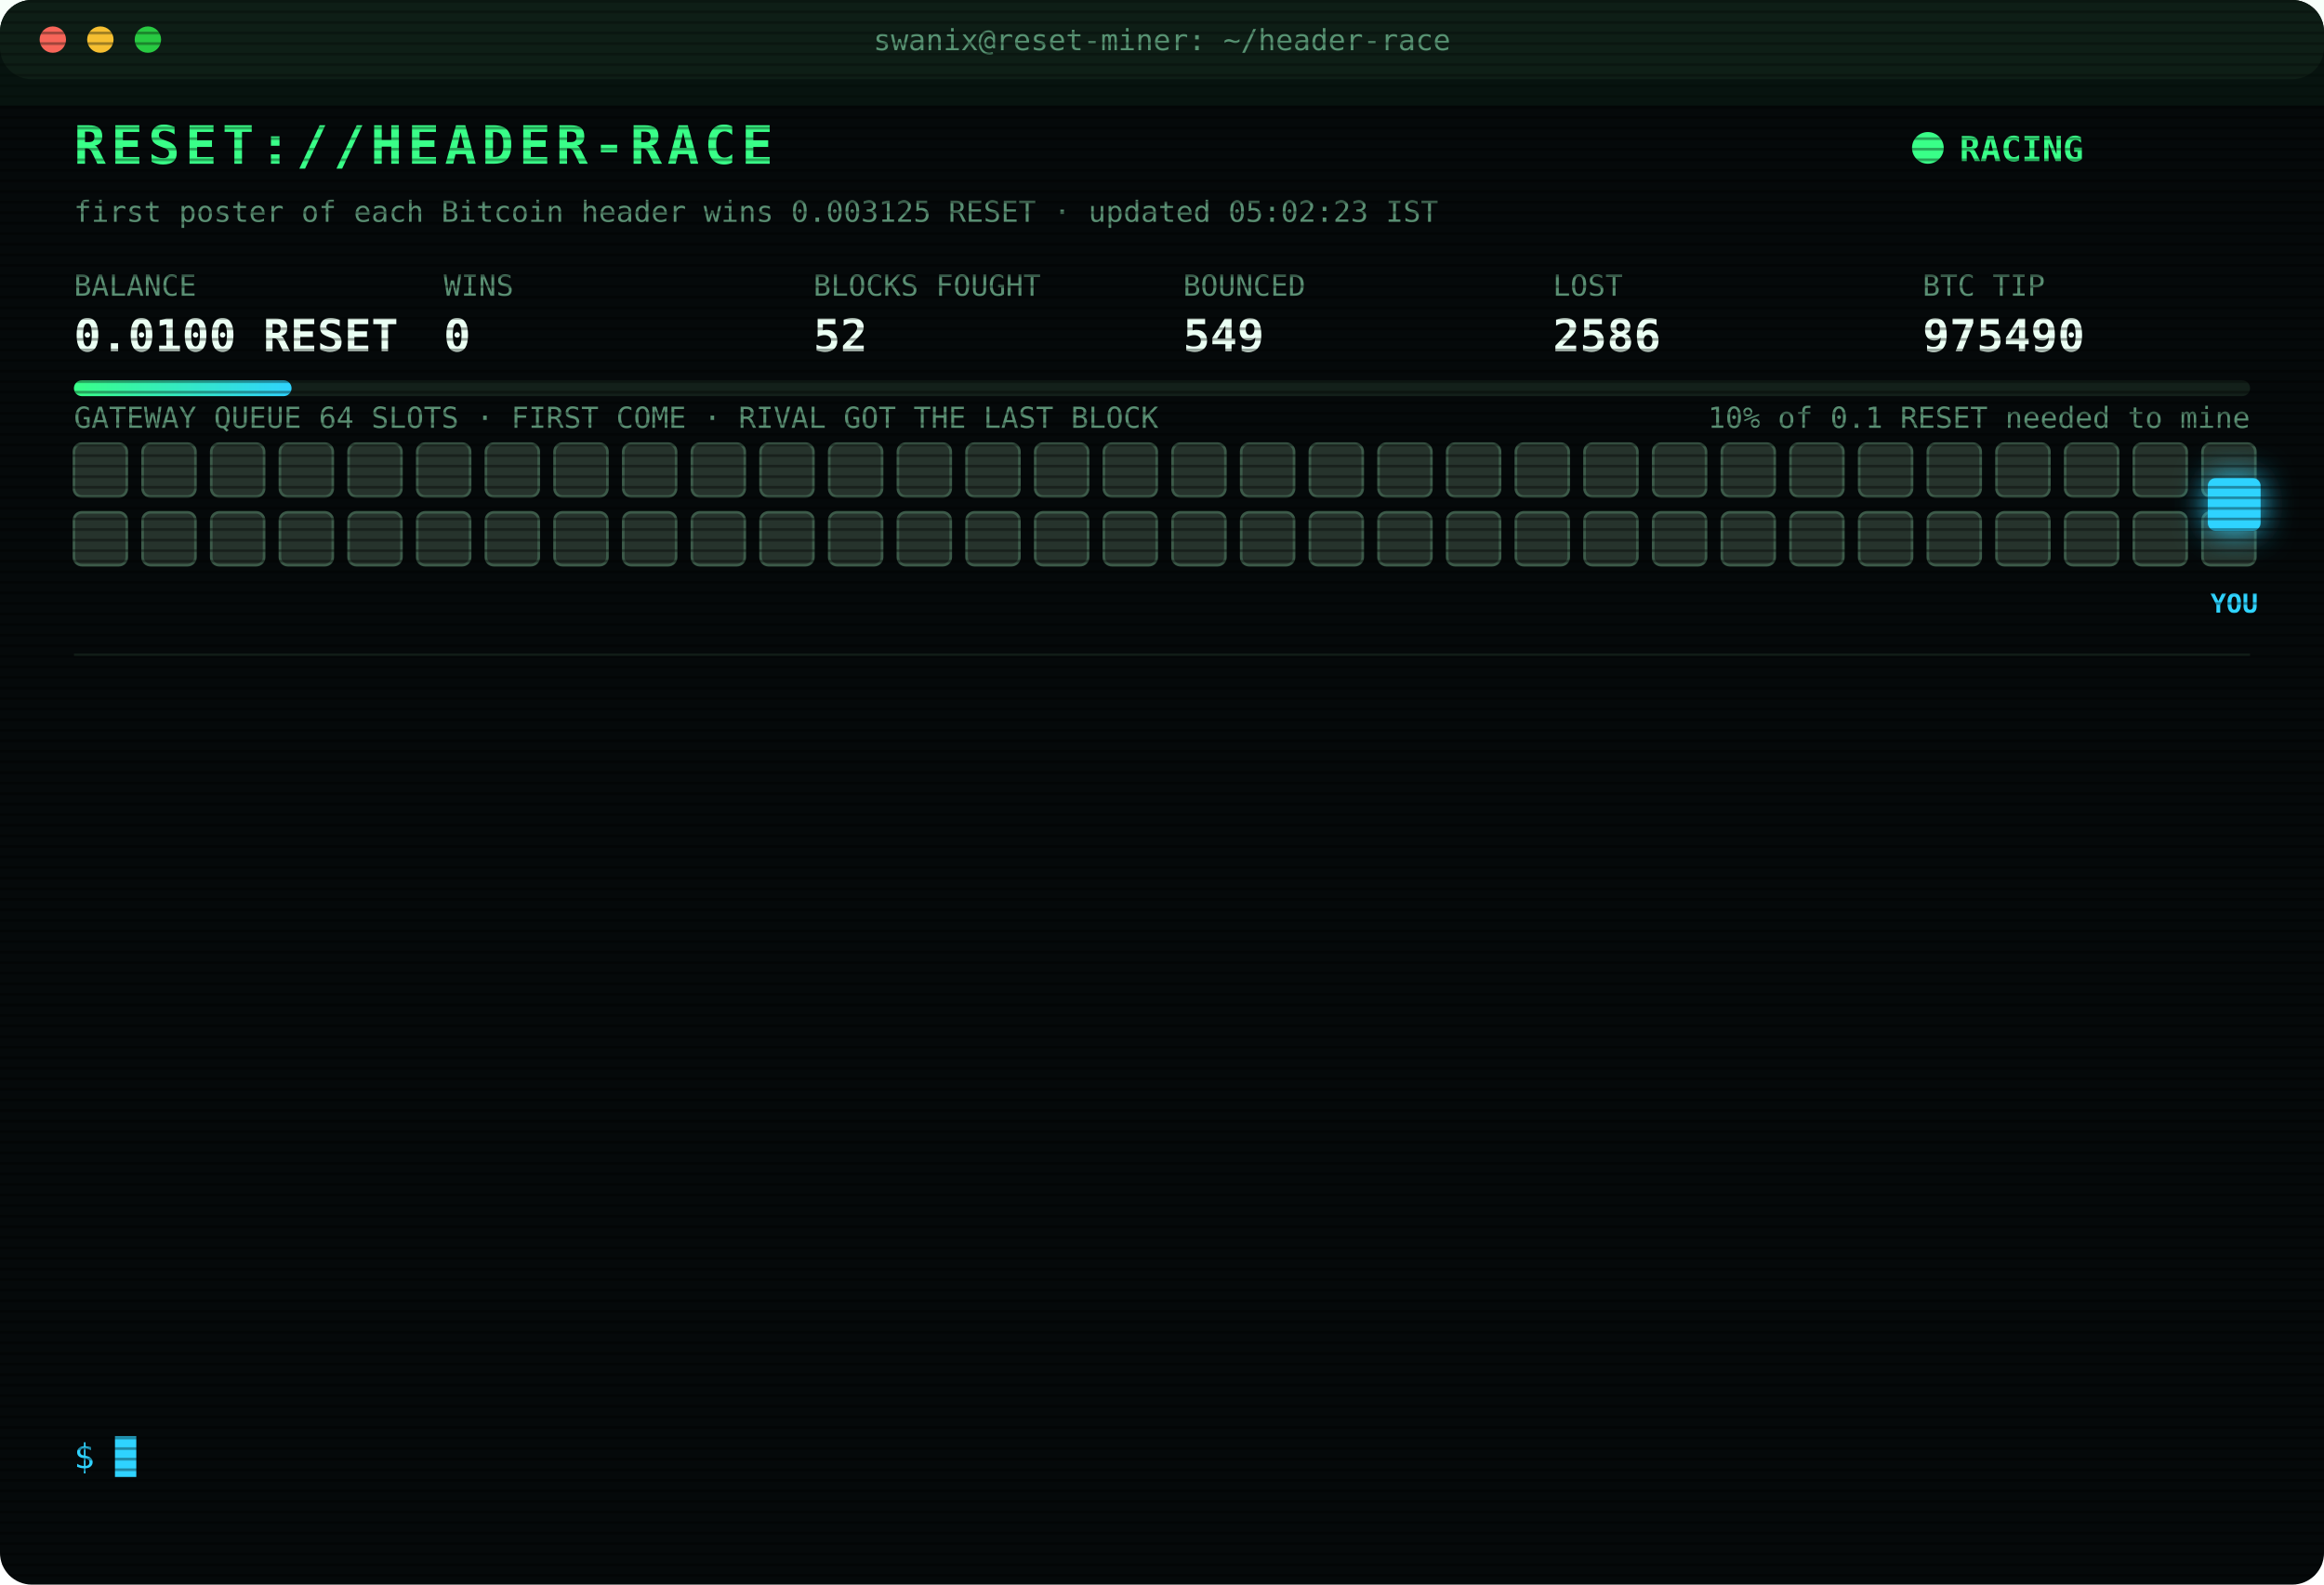
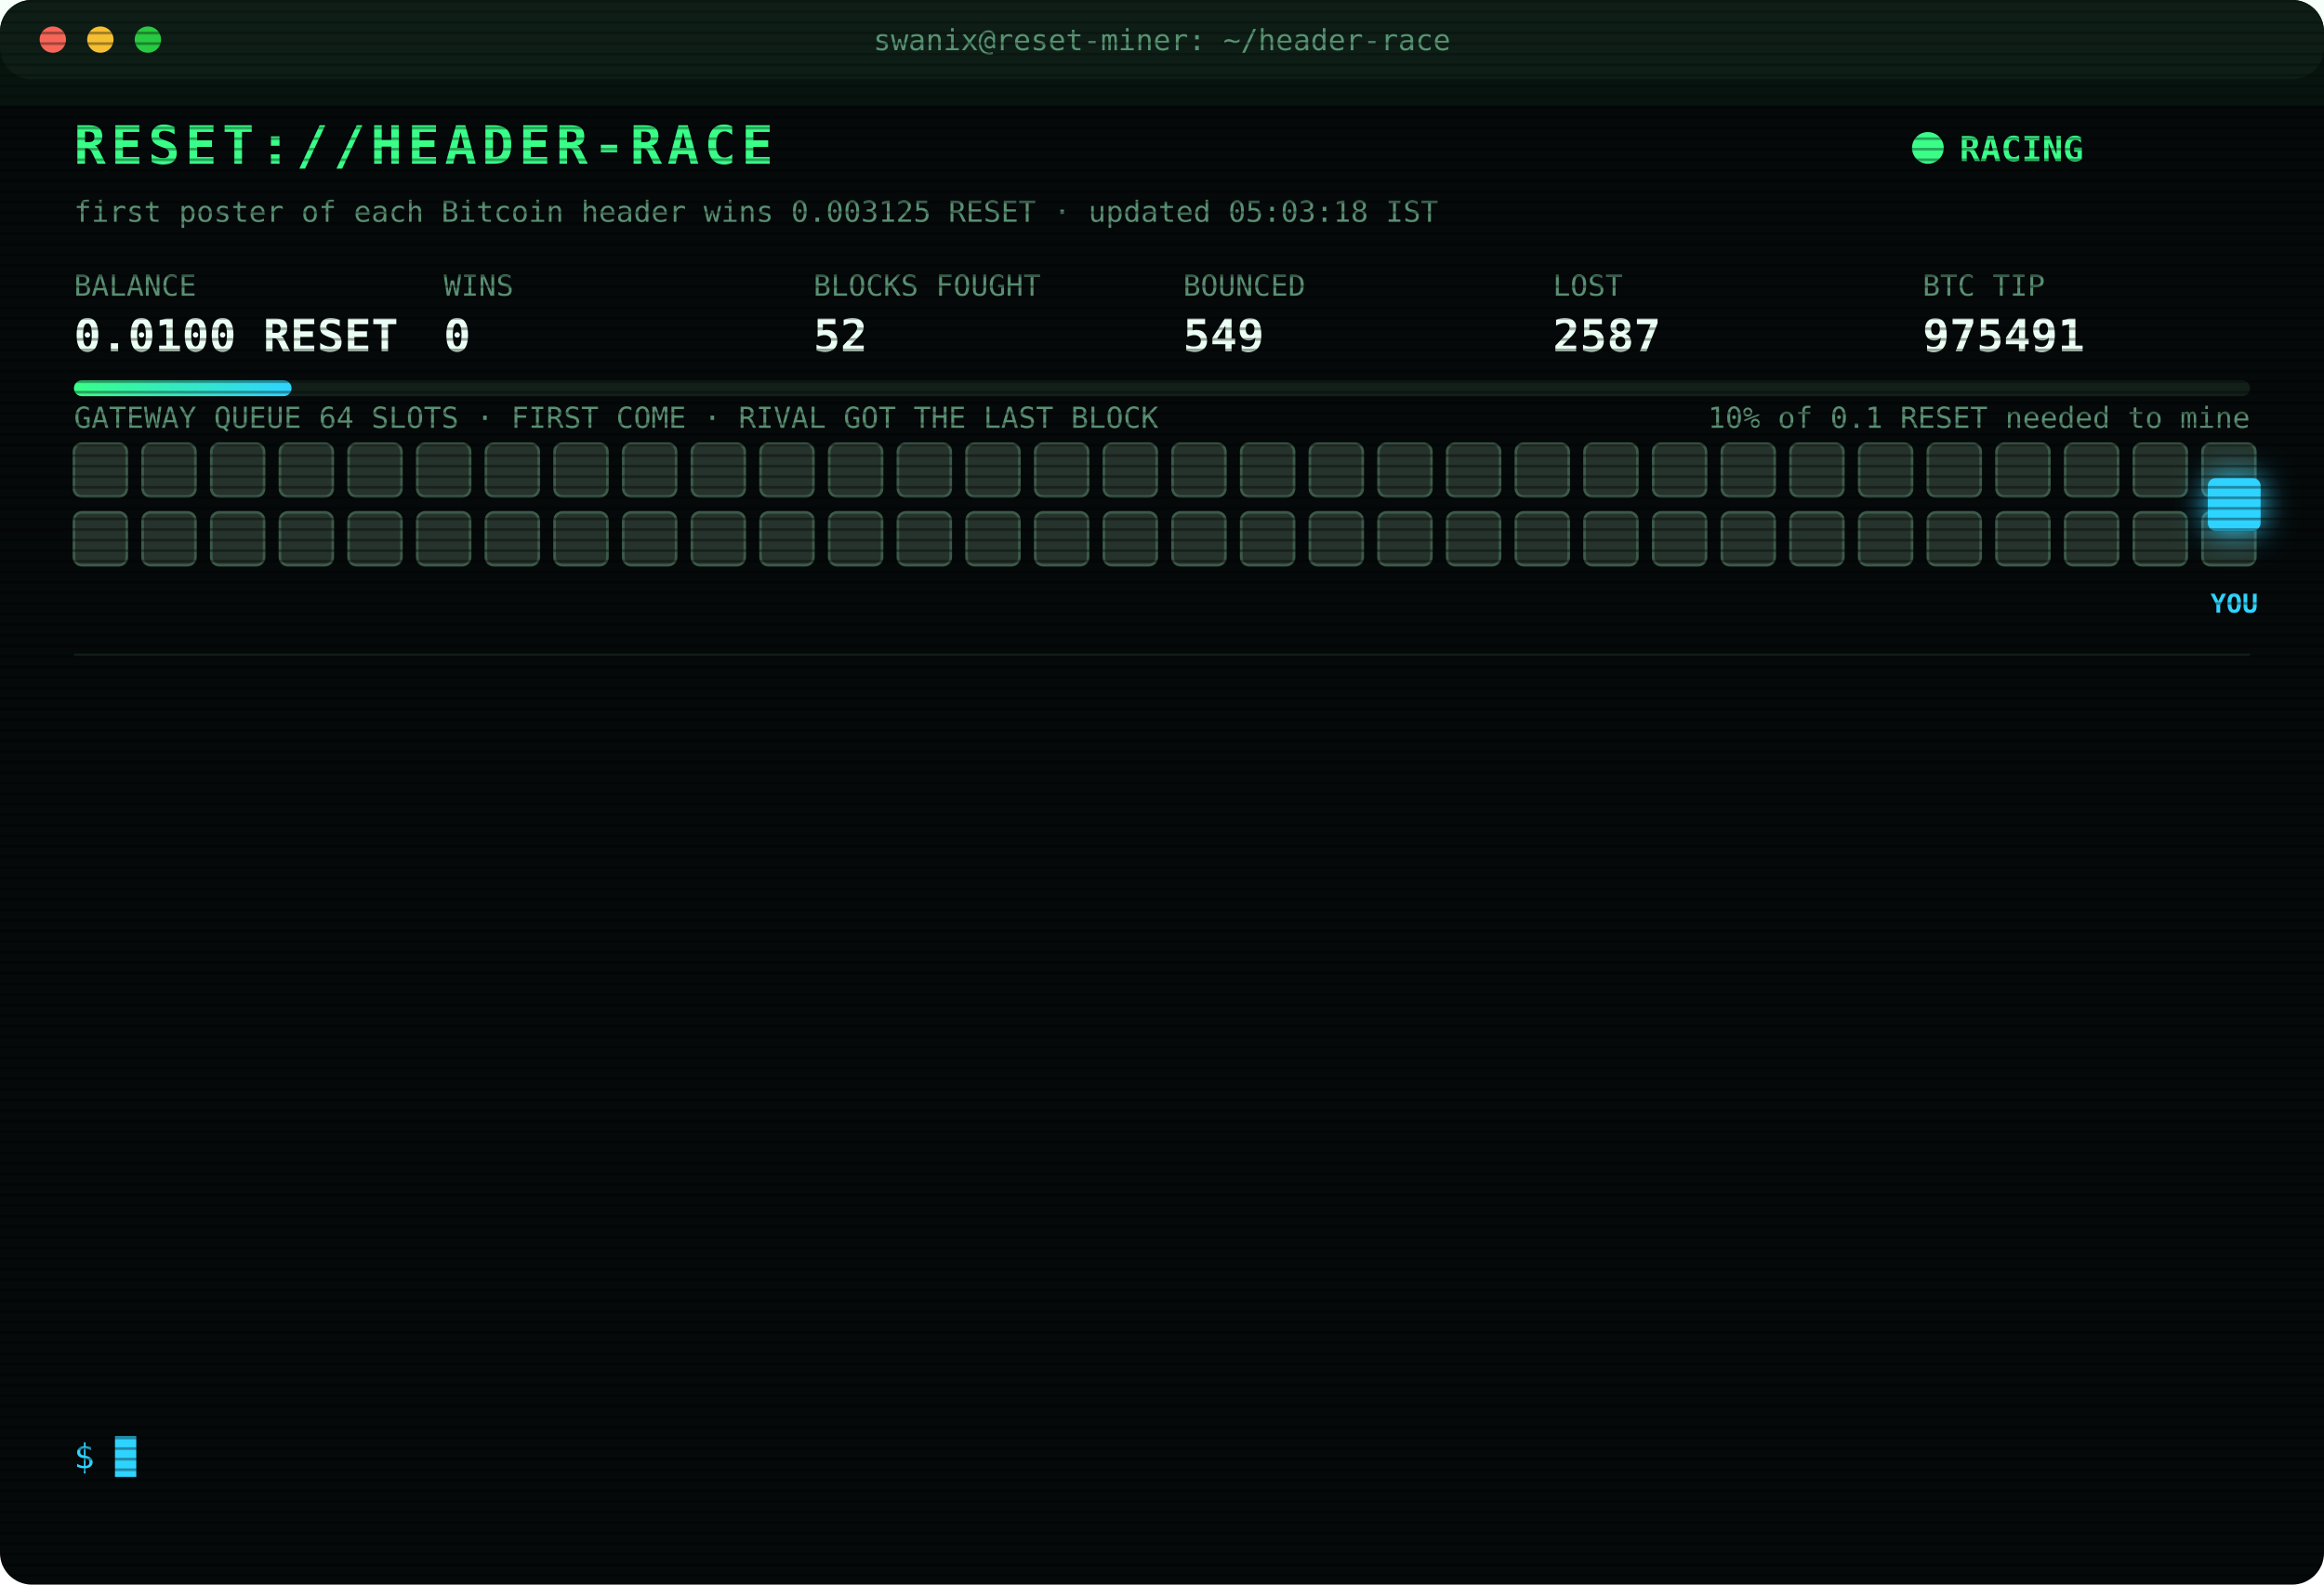
<svg xmlns="http://www.w3.org/2000/svg" width="880" height="600" viewBox="0 0 880 600" font-family="ui-monospace,SFMono-Regular,Menlo,Consolas,monospace">
  <style>
text{font-size:13px;fill:#7CFFB2}
.title{font-size:20px;font-weight:700;fill:#39FF88;letter-spacing:2px;animation:glitch 3s infinite steps(1)}
.sub{fill:#2fd3ff}.k{fill:#5a8f73;font-size:11px}.v{font-size:17px;font-weight:700;fill:#eafff3}
.ts{fill:#3f6b56}.boot{fill:#2fd3ff}.dim{fill:#5a8f73}.bad{fill:#ff4d6d}.warn{fill:#ffd23f}.mag{fill:#ff5cf0}.win{fill:#39FF88;font-weight:700}
.tag{font-size:10px;fill:#2fd3ff;font-weight:700}
.rival{fill:#26332c;stroke:#3c5a49;animation:jam 1.2s infinite alternate}
.idle{fill:#141c18;stroke:#22302a;animation:breathe 4s infinite}
.me{fill:#2fd3ff;filter:drop-shadow(0 0 6px #2fd3ff)}
.hover{animation:nudge 1.1s infinite ease-in-out}.bounce{animation:kick 1.4s infinite}
.ln{opacity:0;animation:in .4s forwards}
.cur{animation:blink 1s infinite steps(1)}
.scan{animation:scan 6s infinite linear}
.led{animation:blink 1.4s infinite}
@keyframes in{from{opacity:0;transform:translateX(-6px)}to{opacity:1;transform:none}}
@keyframes blink{50%{opacity:0}}
@keyframes jam{to{fill:#33463b}}
@keyframes breathe{50%{opacity:.4}}
@keyframes nudge{50%{transform:translateX(-10px)}}
@keyframes kick{0%,100%{transform:none}30%{transform:translateX(-14px)}55%{transform:translateX(10px) translateY(-6px)}}
@keyframes glitch{0%,92%{transform:none}93%{transform:translateX(2px);fill:#ff4d6d}95%{transform:translateX(-2px);fill:#2fd3ff}97%{transform:none}}
@keyframes scan{from{transform:translateY(-40px)}to{transform:translateY(600px)}}
</style>
  <defs>
    <pattern id="sl" width="4" height="4" patternUnits="userSpaceOnUse">
      <rect width="4" height="1" fill="#000" opacity=".35" />
    </pattern>
    <linearGradient id="bar">
      <stop offset="0" stop-color="#39FF88" />
      <stop offset="1" stop-color="#2fd3ff" />
    </linearGradient>
  </defs>
  <rect width="880" height="600" rx="12" fill="#05090a" />
  <rect width="880" height="30" rx="12" fill="#0d1512" />
  <circle cx="20" cy="15" r="5" fill="#ff5f57" />
  <circle cx="38" cy="15" r="5" fill="#febc2e" />
  <circle cx="56" cy="15" r="5" fill="#28c840" />
  <text x="440" y="19" text-anchor="middle" class="k">swanix@reset-miner: ~/header-race</text>
  <text x="28" y="62" class="title">RESET://HEADER-RACE</text>
  <circle class="led" cx="730" cy="56" r="6" fill="#39FF88" />
  <text x="742" y="61" class="win">RACING</text>
-   <text x="28" y="84" class="k">first poster of each Bitcoin header wins 0.003125 RESET · updated 05:02:23 IST</text>
+   <text x="28" y="84" class="k">first poster of each Bitcoin header wins 0.003125 RESET · updated 05:03:18 IST</text>
  <text x="28" y="112" class="k">BALANCE</text>
  <text x="28" y="133" class="v">0.0100 RESET</text>
  <text x="168" y="112" class="k">WINS</text>
  <text x="168" y="133" class="v">0</text>
  <text x="308" y="112" class="k">BLOCKS FOUGHT</text>
  <text x="308" y="133" class="v">52</text>
  <text x="448" y="112" class="k">BOUNCED</text>
  <text x="448" y="133" class="v">549</text>
  <text x="588" y="112" class="k">LOST</text>
-   <text x="588" y="133" class="v">2586</text>
+   <text x="588" y="133" class="v">2587</text>
  <text x="728" y="112" class="k">BTC TIP</text>
-   <text x="728" y="133" class="v">975490</text>
+   <text x="728" y="133" class="v">975491</text>
  <rect x="28" y="144" width="824" height="6" rx="3" fill="#13201a" />
  <rect x="28" y="144" width="82.4" height="6" rx="3" fill="url(#bar)" />
  <text x="852" y="162" text-anchor="end" class="k">10% of 0.1 RESET needed to mine</text>
  <text x="28" y="162" class="k">GATEWAY QUEUE 64 SLOTS · FIRST COME · RIVAL GOT THE LAST BLOCK</text>
  <rect class="rival" x="28" y="168" width="20" height="20" rx="3" style="animation-delay:0.00s" />
  <rect class="rival" x="54" y="168" width="20" height="20" rx="3" style="animation-delay:0.05s" />
  <rect class="rival" x="80" y="168" width="20" height="20" rx="3" style="animation-delay:0.10s" />
  <rect class="rival" x="106" y="168" width="20" height="20" rx="3" style="animation-delay:0.15s" />
  <rect class="rival" x="132" y="168" width="20" height="20" rx="3" style="animation-delay:0.20s" />
  <rect class="rival" x="158" y="168" width="20" height="20" rx="3" style="animation-delay:0.25s" />
  <rect class="rival" x="184" y="168" width="20" height="20" rx="3" style="animation-delay:0.30s" />
  <rect class="rival" x="210" y="168" width="20" height="20" rx="3" style="animation-delay:0.35s" />
  <rect class="rival" x="236" y="168" width="20" height="20" rx="3" style="animation-delay:0.40s" />
  <rect class="rival" x="262" y="168" width="20" height="20" rx="3" style="animation-delay:0.45s" />
  <rect class="rival" x="288" y="168" width="20" height="20" rx="3" style="animation-delay:0.50s" />
  <rect class="rival" x="314" y="168" width="20" height="20" rx="3" style="animation-delay:0.55s" />
  <rect class="rival" x="340" y="168" width="20" height="20" rx="3" style="animation-delay:0.60s" />
  <rect class="rival" x="366" y="168" width="20" height="20" rx="3" style="animation-delay:0.65s" />
  <rect class="rival" x="392" y="168" width="20" height="20" rx="3" style="animation-delay:0.70s" />
  <rect class="rival" x="418" y="168" width="20" height="20" rx="3" style="animation-delay:0.75s" />
  <rect class="rival" x="444" y="168" width="20" height="20" rx="3" style="animation-delay:0.80s" />
  <rect class="rival" x="470" y="168" width="20" height="20" rx="3" style="animation-delay:0.85s" />
  <rect class="rival" x="496" y="168" width="20" height="20" rx="3" style="animation-delay:0.90s" />
  <rect class="rival" x="522" y="168" width="20" height="20" rx="3" style="animation-delay:0.95s" />
  <rect class="rival" x="548" y="168" width="20" height="20" rx="3" style="animation-delay:1.00s" />
  <rect class="rival" x="574" y="168" width="20" height="20" rx="3" style="animation-delay:1.05s" />
  <rect class="rival" x="600" y="168" width="20" height="20" rx="3" style="animation-delay:1.10s" />
  <rect class="rival" x="626" y="168" width="20" height="20" rx="3" style="animation-delay:1.15s" />
  <rect class="rival" x="652" y="168" width="20" height="20" rx="3" style="animation-delay:1.20s" />
  <rect class="rival" x="678" y="168" width="20" height="20" rx="3" style="animation-delay:1.25s" />
  <rect class="rival" x="704" y="168" width="20" height="20" rx="3" style="animation-delay:1.30s" />
  <rect class="rival" x="730" y="168" width="20" height="20" rx="3" style="animation-delay:1.35s" />
  <rect class="rival" x="756" y="168" width="20" height="20" rx="3" style="animation-delay:1.40s" />
  <rect class="rival" x="782" y="168" width="20" height="20" rx="3" style="animation-delay:1.45s" />
  <rect class="rival" x="808" y="168" width="20" height="20" rx="3" style="animation-delay:1.50s" />
  <rect class="rival" x="834" y="168" width="20" height="20" rx="3" style="animation-delay:1.55s" />
  <rect class="rival" x="28" y="194" width="20" height="20" rx="3" style="animation-delay:1.60s" />
  <rect class="rival" x="54" y="194" width="20" height="20" rx="3" style="animation-delay:1.65s" />
  <rect class="rival" x="80" y="194" width="20" height="20" rx="3" style="animation-delay:1.70s" />
  <rect class="rival" x="106" y="194" width="20" height="20" rx="3" style="animation-delay:1.75s" />
  <rect class="rival" x="132" y="194" width="20" height="20" rx="3" style="animation-delay:1.80s" />
  <rect class="rival" x="158" y="194" width="20" height="20" rx="3" style="animation-delay:1.85s" />
  <rect class="rival" x="184" y="194" width="20" height="20" rx="3" style="animation-delay:1.90s" />
  <rect class="rival" x="210" y="194" width="20" height="20" rx="3" style="animation-delay:1.95s" />
  <rect class="rival" x="236" y="194" width="20" height="20" rx="3" style="animation-delay:2.00s" />
  <rect class="rival" x="262" y="194" width="20" height="20" rx="3" style="animation-delay:2.05s" />
  <rect class="rival" x="288" y="194" width="20" height="20" rx="3" style="animation-delay:2.10s" />
  <rect class="rival" x="314" y="194" width="20" height="20" rx="3" style="animation-delay:2.15s" />
  <rect class="rival" x="340" y="194" width="20" height="20" rx="3" style="animation-delay:2.20s" />
  <rect class="rival" x="366" y="194" width="20" height="20" rx="3" style="animation-delay:2.25s" />
  <rect class="rival" x="392" y="194" width="20" height="20" rx="3" style="animation-delay:2.30s" />
  <rect class="rival" x="418" y="194" width="20" height="20" rx="3" style="animation-delay:2.35s" />
  <rect class="rival" x="444" y="194" width="20" height="20" rx="3" style="animation-delay:2.40s" />
  <rect class="rival" x="470" y="194" width="20" height="20" rx="3" style="animation-delay:2.45s" />
  <rect class="rival" x="496" y="194" width="20" height="20" rx="3" style="animation-delay:2.50s" />
  <rect class="rival" x="522" y="194" width="20" height="20" rx="3" style="animation-delay:2.55s" />
  <rect class="rival" x="548" y="194" width="20" height="20" rx="3" style="animation-delay:2.60s" />
  <rect class="rival" x="574" y="194" width="20" height="20" rx="3" style="animation-delay:2.65s" />
  <rect class="rival" x="600" y="194" width="20" height="20" rx="3" style="animation-delay:2.70s" />
  <rect class="rival" x="626" y="194" width="20" height="20" rx="3" style="animation-delay:2.75s" />
  <rect class="rival" x="652" y="194" width="20" height="20" rx="3" style="animation-delay:2.80s" />
  <rect class="rival" x="678" y="194" width="20" height="20" rx="3" style="animation-delay:2.85s" />
  <rect class="rival" x="704" y="194" width="20" height="20" rx="3" style="animation-delay:2.90s" />
  <rect class="rival" x="730" y="194" width="20" height="20" rx="3" style="animation-delay:2.95s" />
  <rect class="rival" x="756" y="194" width="20" height="20" rx="3" style="animation-delay:3.00s" />
  <rect class="rival" x="782" y="194" width="20" height="20" rx="3" style="animation-delay:3.05s" />
  <rect class="rival" x="808" y="194" width="20" height="20" rx="3" style="animation-delay:3.10s" />
  <rect class="rival" x="834" y="194" width="20" height="20" rx="3" style="animation-delay:3.15s" />
  <g class="hover">
    <rect class="me" x="836" y="181" width="20" height="20" rx="3" />
    <text class="tag" x="846" y="232" text-anchor="middle">YOU</text>
  </g>
  <line x1="28" x2="852" y1="248" y2="248" stroke="#13201a" />
  <g class="ln" style="animation-delay:0.40s">
-     <text x="28" y="270" class="ts">03:17:33</text>
-     <text x="104" y="270" class="bad">[LOST] #975475 taken by a rival miner</text>
+     <text x="28" y="270" class="ts">03:27:37</text>
+     <text x="104" y="270" class="bad">[LOST] #975478 taken by a rival miner</text>
  </g>
  <g class="ln" style="animation-delay:0.65s">
-     <text x="28" y="292" class="ts">03:23:05</text>
-     <text x="104" y="292" class="bad">[LOST] #975477 taken by a rival miner</text>
+     <text x="28" y="292" class="ts">03:30:35</text>
+     <text x="104" y="292" class="bad">[LOST] #975479 taken by a rival miner</text>
  </g>
  <g class="ln" style="animation-delay:0.90s">
-     <text x="28" y="314" class="ts">03:27:37</text>
-     <text x="104" y="314" class="bad">[LOST] #975478 taken by a rival miner</text>
+     <text x="28" y="314" class="ts">03:37:07</text>
+     <text x="104" y="314" class="bad">[LOST] #975480 taken by a rival miner</text>
  </g>
  <g class="ln" style="animation-delay:1.15s">
-     <text x="28" y="336" class="ts">03:30:35</text>
-     <text x="104" y="336" class="bad">[LOST] #975479 taken by a rival miner</text>
+     <text x="28" y="336" class="ts">03:46:28</text>
+     <text x="104" y="336" class="bad">[LOST] #975482 taken by a rival miner</text>
  </g>
  <g class="ln" style="animation-delay:1.40s">
-     <text x="28" y="358" class="ts">03:37:07</text>
-     <text x="104" y="358" class="bad">[LOST] #975480 taken by a rival miner</text>
+     <text x="28" y="358" class="ts">03:46:40</text>
+     <text x="104" y="358" class="bad">[LOST] #975483 taken by a rival miner</text>
  </g>
  <g class="ln" style="animation-delay:1.65s">
-     <text x="28" y="380" class="ts">03:46:28</text>
-     <text x="104" y="380" class="bad">[LOST] #975482 taken by a rival miner</text>
+     <text x="28" y="380" class="ts">04:03:51</text>
+     <text x="104" y="380" class="bad">[LOST] #975484 taken by a rival miner</text>
  </g>
  <g class="ln" style="animation-delay:1.90s">
-     <text x="28" y="402" class="ts">03:46:40</text>
-     <text x="104" y="402" class="bad">[LOST] #975483 taken by a rival miner</text>
+     <text x="28" y="402" class="ts">04:19:38</text>
+     <text x="104" y="402" class="bad">[LOST] #975485 taken by a rival miner</text>
  </g>
  <g class="ln" style="animation-delay:2.15s">
-     <text x="28" y="424" class="ts">04:03:51</text>
-     <text x="104" y="424" class="bad">[LOST] #975484 taken by a rival miner</text>
+     <text x="28" y="424" class="ts">04:33:13</text>
+     <text x="104" y="424" class="bad">[LOST] #975486 taken by a rival miner</text>
  </g>
  <g class="ln" style="animation-delay:2.40s">
-     <text x="28" y="446" class="ts">04:19:38</text>
-     <text x="104" y="446" class="bad">[LOST] #975485 taken by a rival miner</text>
+     <text x="28" y="446" class="ts">04:33:24</text>
+     <text x="104" y="446" class="bad">[LOST] #975487 taken by a rival miner</text>
  </g>
  <g class="ln" style="animation-delay:2.65s">
-     <text x="28" y="468" class="ts">04:33:13</text>
-     <text x="104" y="468" class="bad">[LOST] #975486 taken by a rival miner</text>
+     <text x="28" y="468" class="ts">04:40:34</text>
+     <text x="104" y="468" class="bad">[LOST] #975488 taken by a rival miner</text>
  </g>
  <g class="ln" style="animation-delay:2.90s">
-     <text x="28" y="490" class="ts">04:33:24</text>
-     <text x="104" y="490" class="bad">[LOST] #975487 taken by a rival miner</text>
+     <text x="28" y="490" class="ts">04:43:10</text>
+     <text x="104" y="490" class="bad">[LOST] #975489 taken by a rival miner</text>
  </g>
  <g class="ln" style="animation-delay:3.15s">
-     <text x="28" y="512" class="ts">04:40:34</text>
-     <text x="104" y="512" class="bad">[LOST] #975488 taken by a rival miner</text>
+     <text x="28" y="512" class="ts">05:01:50</text>
+     <text x="104" y="512" class="bad">[GATEWAY DOWN] no response · 2714ms</text>
  </g>
  <g class="ln" style="animation-delay:3.40s">
-     <text x="28" y="534" class="ts">04:43:10</text>
-     <text x="104" y="534" class="bad">[LOST] #975489 taken by a rival miner</text>
+     <text x="28" y="534" class="ts">05:03:18</text>
+     <text x="104" y="534" class="bad">[LOST] #975491 taken by a rival miner</text>
  </g>
  <text x="28" y="556" class="sub">$ <tspan class="cur">█</tspan>
  </text>
  <rect width="880" height="600" rx="12" fill="url(#sl)" pointer-events="none" />
  <rect class="scan" width="880" height="40" fill="#39FF88" opacity=".04" />
</svg>
